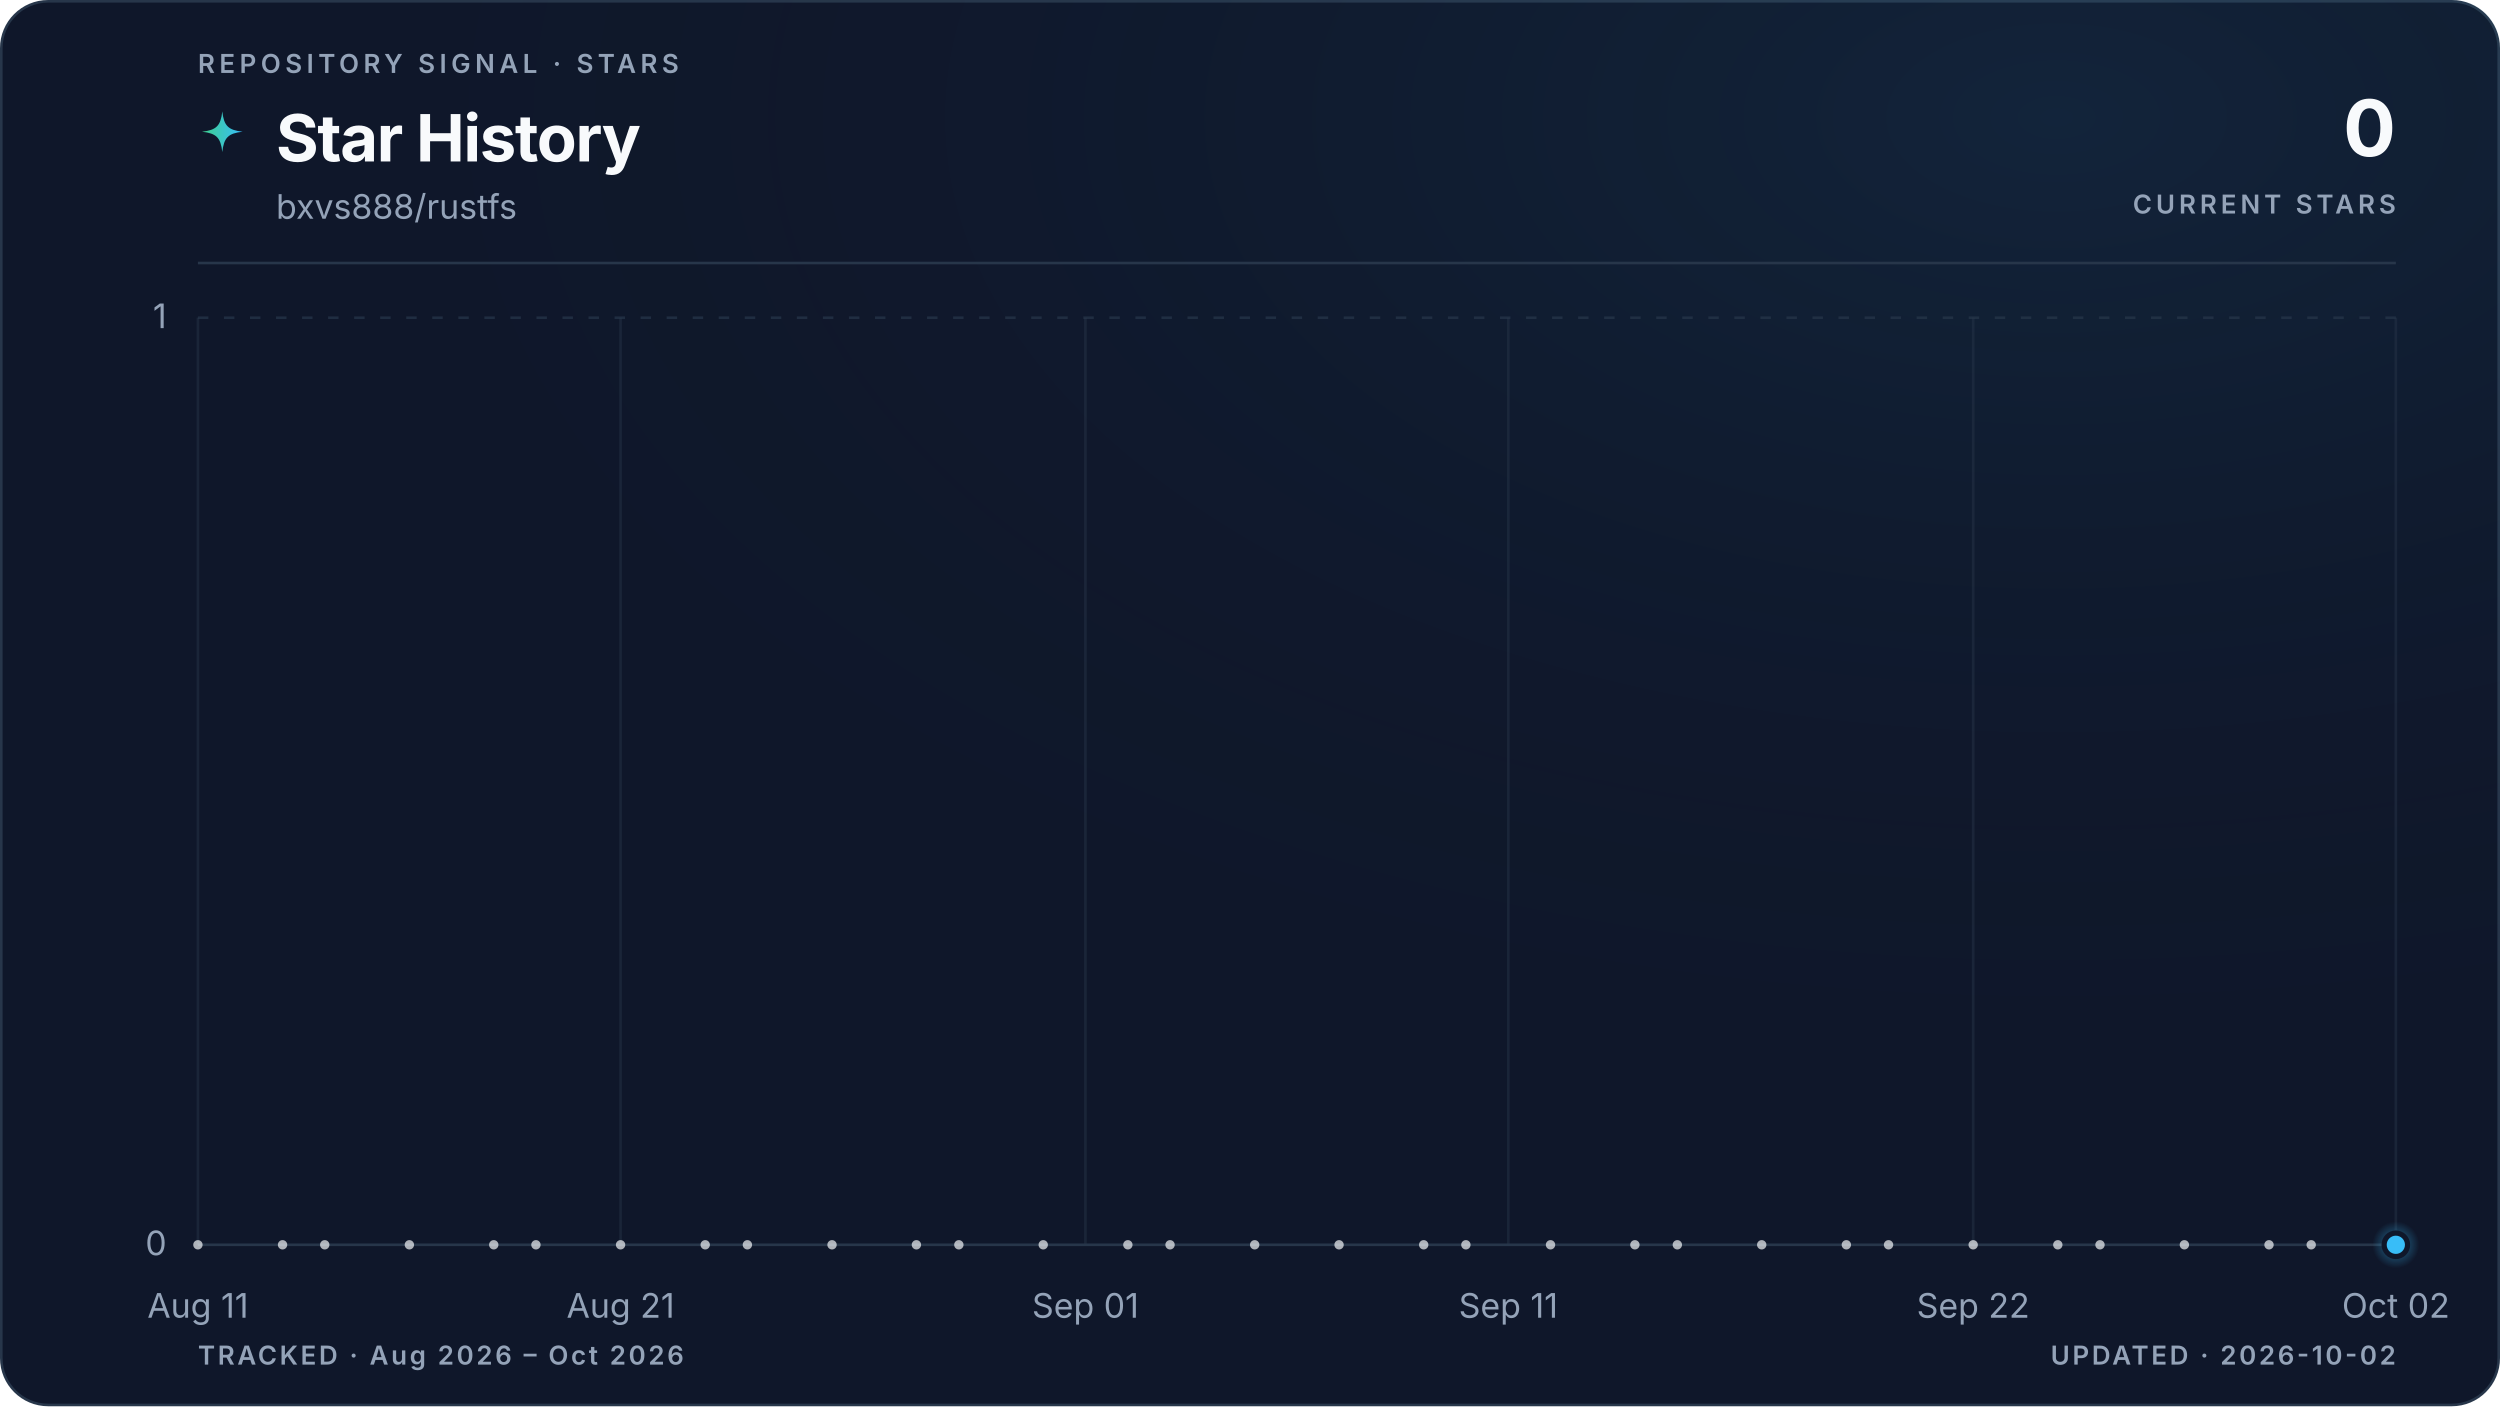
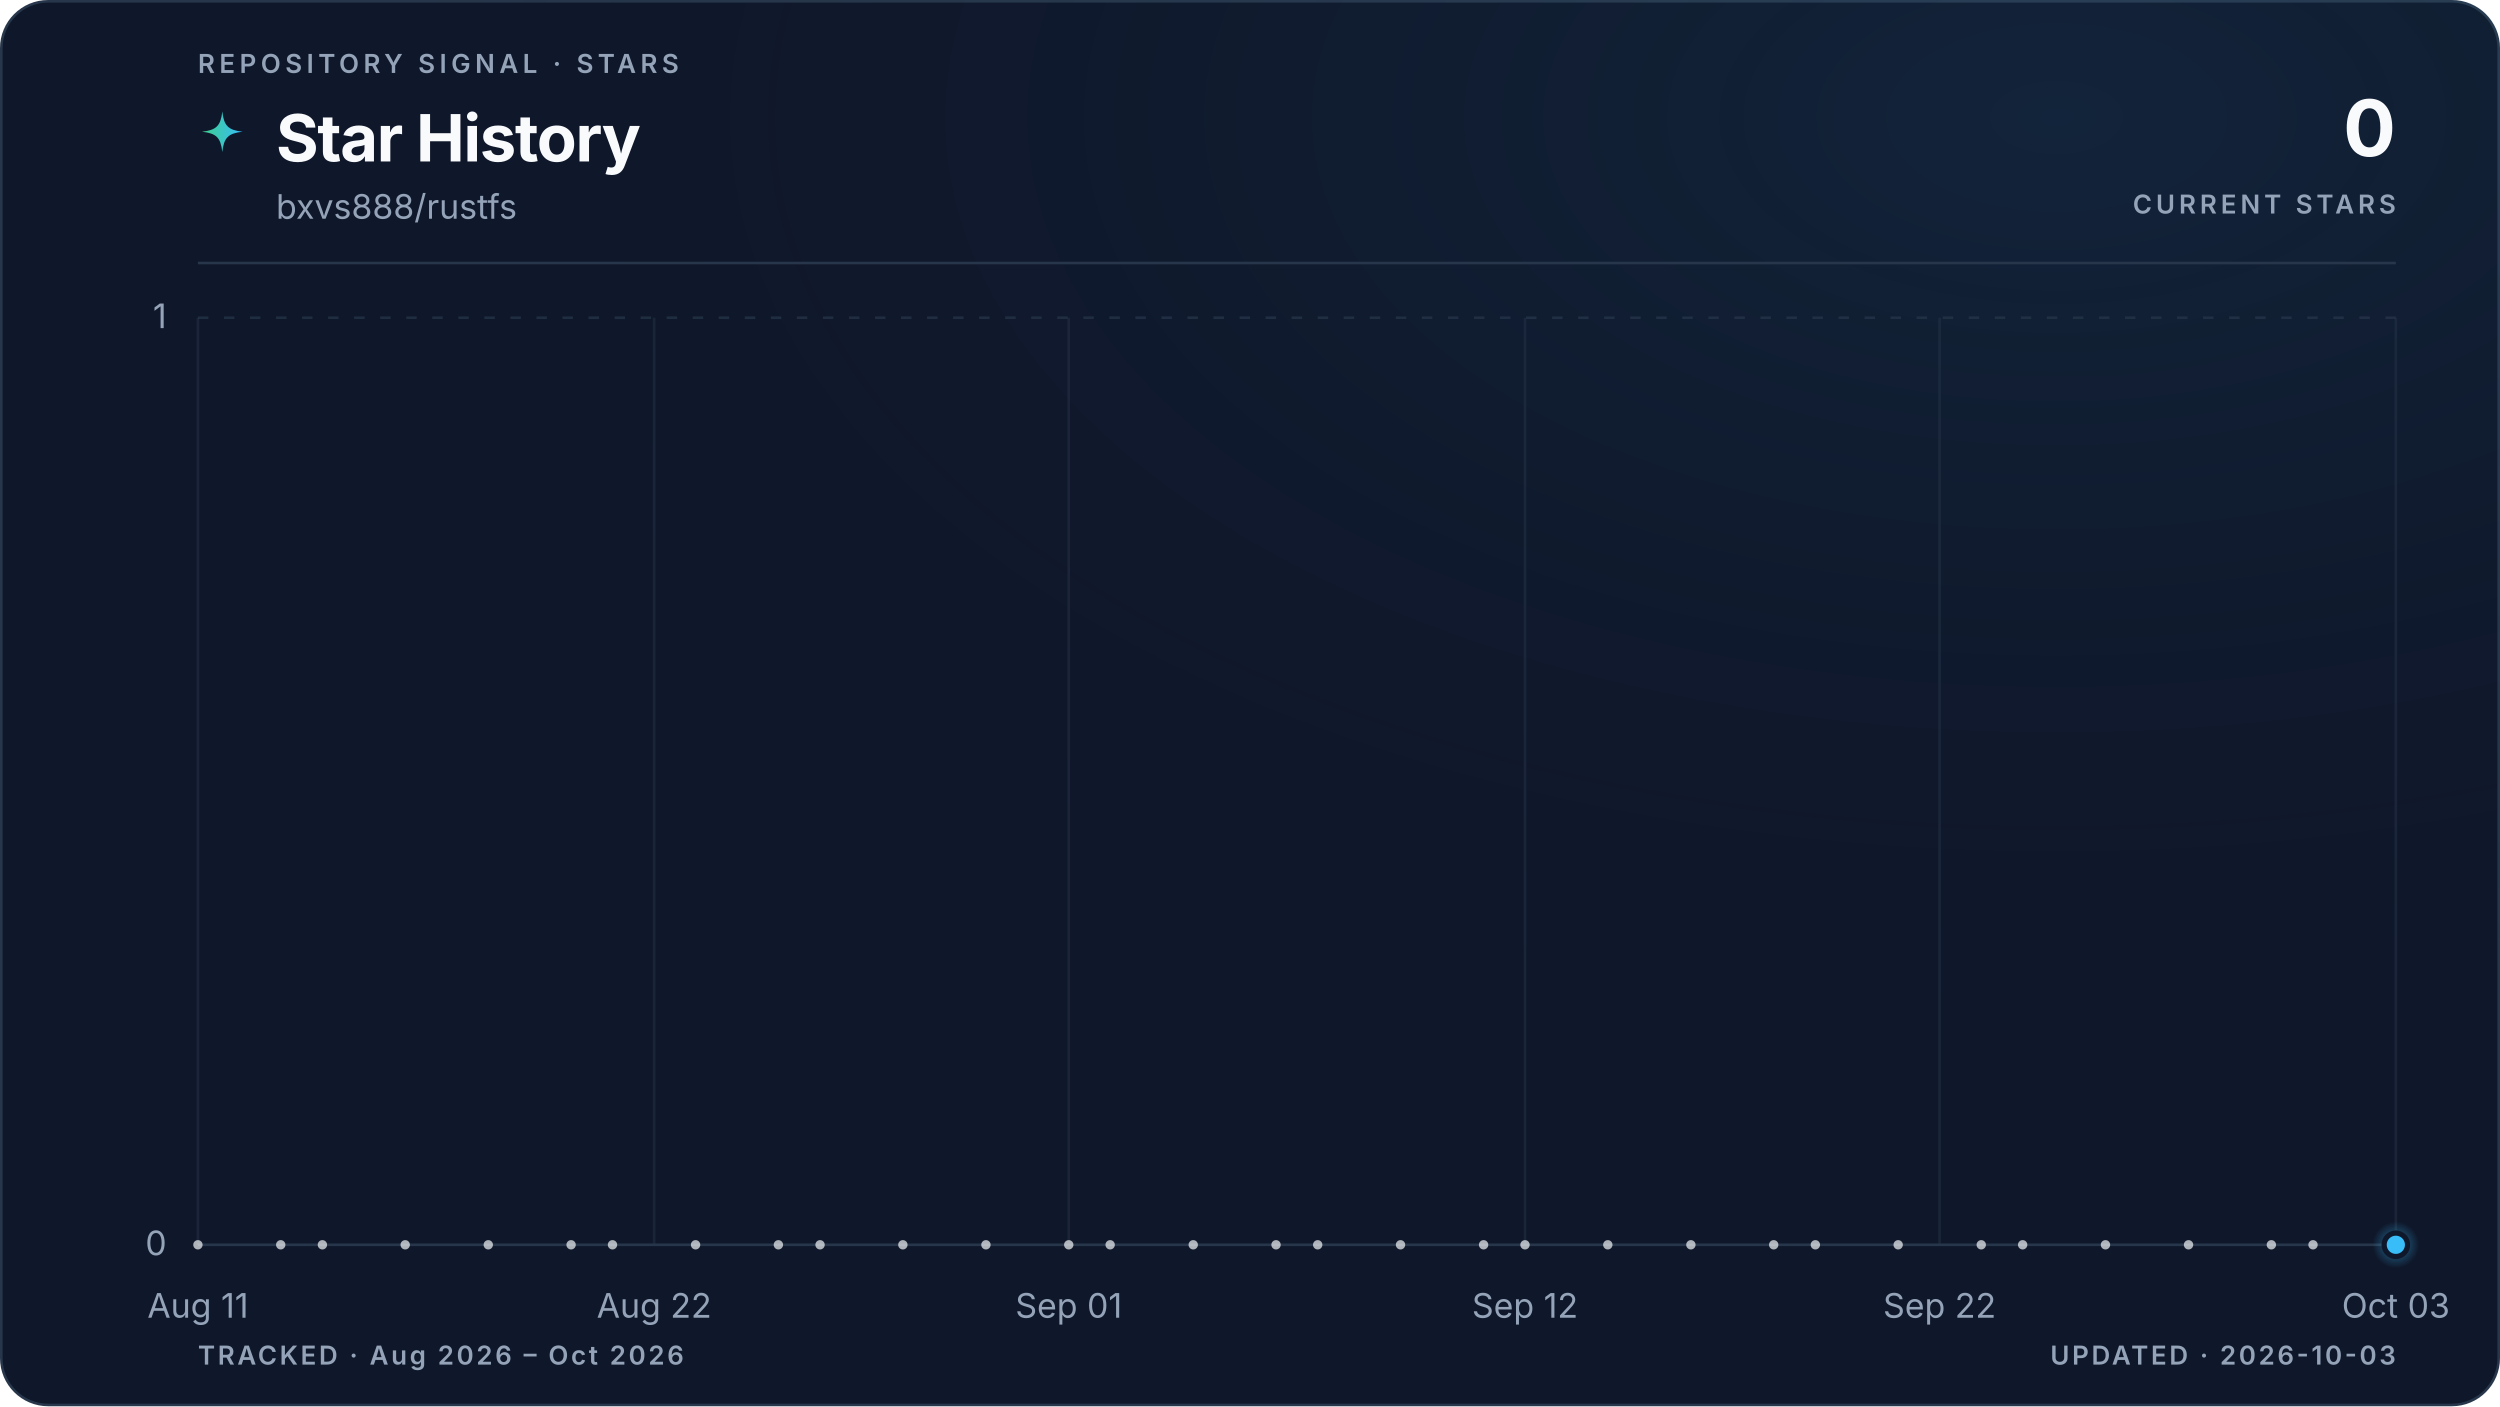
<svg xmlns="http://www.w3.org/2000/svg" viewBox="0 0 960 540" role="img" aria-labelledby="title description" data-style="gradient" data-variant="glow" data-layout="editorial" data-animated="true">
  <defs>
    <linearGradient id="trend" x1="0" y1="0" x2="1" y2="0">
      <stop offset="0%" stop-color="#3ecf8e" />
      <stop offset="100%" stop-color="#38bdf8" />
    </linearGradient>
    <linearGradient id="area" x1="0" y1="0" x2="0" y2="1">
      <stop offset="0%" stop-color="#3ecf8e" stop-opacity="0.22" />
      <stop offset="55%" stop-color="#38bdf8" stop-opacity="0.06" />
      <stop offset="100%" stop-color="#38bdf8" stop-opacity="0" />
    </linearGradient>
    <radialGradient id="marker-halo" cx="50%" cy="50%" r="50%">
      <stop offset="0%" stop-color="#38bdf8" stop-opacity="0.55" />
      <stop offset="100%" stop-color="#38bdf8" stop-opacity="0" />
    </radialGradient>
    <radialGradient id="surface-glow" cx="82%" cy="8%" r="70%">
      <stop offset="0%" stop-color="#38bdf8" stop-opacity="0.08" />
      <stop offset="100%" stop-color="#0f172a" stop-opacity="0" />
    </radialGradient>
    <filter id="trend-glow" x="-20%" y="-20%" width="140%" height="140%">
      <feGaussianBlur stdDeviation="5" />
    </filter>
  </defs>
  <style>
.trend-enter{transform-box:fill-box;transform-origin:center;animation:trend-enter 520ms cubic-bezier(0.16,1,0.3,1)}
.marker-enter{transform-box:fill-box;transform-origin:center;animation:marker-enter 320ms cubic-bezier(0.16,1,0.3,1) 200ms both}
.marker-pulse{transform-box:fill-box;transform-origin:center;animation:marker-pulse 2.6s ease-out infinite}
@keyframes trend-enter{from{opacity:.35;transform:translateY(10px)}to{opacity:1;transform:translateY(0)}}
@keyframes marker-enter{from{opacity:0;transform:scale(.4)}to{opacity:1;transform:scale(1)}}
@keyframes marker-pulse{0%{opacity:.5;transform:scale(.7)}70%,100%{opacity:0;transform:scale(2.1)}}
@media (prefers-reduced-motion:reduce){.trend-enter,.marker-enter,.marker-pulse{animation:none!important}}
@media (prefers-reduced-motion:reduce){.marker-pulse{opacity:0}}
</style>
  <rect x="0.5" y="0.5" width="959" height="539" fill="#0f172a" stroke="#27364a" stroke-width="1" rx="18" />
  <rect width="960" height="540" fill="url(#surface-glow)" rx="18" />
  <text x="76" y="28" fill="#94a3b8" font-family="ui-sans-serif, system-ui, -apple-system, BlinkMacSystemFont, 'Segoe UI', sans-serif" font-size="10" font-weight="600" letter-spacing="1.7">REPOSITORY SIGNAL · STARS</text>
  <path d="M12 1c.8 7.1 2.9 9.2 10 10-7.1.8-9.2 2.9-10 10-.8-7.1-2.9-9.2-10-10 7.1-.8 9.2-2.9 10-10Z" transform="translate(76 42) scale(.78)" fill="url(#trend)" aria-hidden="true" />
  <text x="106" y="62" fill="#f8fafc" font-family="ui-sans-serif, system-ui, -apple-system, BlinkMacSystemFont, 'Segoe UI', sans-serif" font-size="25" font-weight="700" letter-spacing="-0.5">Star History</text>
  <text x="106" y="84" fill="#94a3b8" font-family="ui-sans-serif, system-ui, -apple-system, BlinkMacSystemFont, 'Segoe UI', sans-serif" font-size="13">bxvs888/rustfs</text>
  <text x="920" y="60" fill="#f8fafc" font-family="ui-sans-serif, system-ui, -apple-system, BlinkMacSystemFont, 'Segoe UI', sans-serif" font-size="30" font-weight="700" letter-spacing="-0.6" text-anchor="end">0</text>
  <text x="920" y="82" fill="#94a3b8" font-family="ui-sans-serif, system-ui, -apple-system, BlinkMacSystemFont, 'Segoe UI', sans-serif" font-size="10" font-weight="600" letter-spacing="1.5" text-anchor="end">CURRENT STARS</text>
  <line x1="76" y1="101" x2="920" y2="101" stroke="#27364a" stroke-width="1" />
  <line x1="76" y1="478.0" x2="920" y2="478.0" stroke="#27364a" stroke-width="1" stroke-dasharray="0" opacity="1" />
  <text x="64" y="482.0" fill="#94a3b8" font-family="ui-sans-serif, system-ui, -apple-system, BlinkMacSystemFont, 'Segoe UI', sans-serif" font-size="13" text-anchor="end">0</text>
  <line x1="76" y1="122.0" x2="920" y2="122.0" stroke="#27364a" stroke-width="1" stroke-dasharray="4 6" opacity="0.7" />
  <text x="64" y="126.0" fill="#94a3b8" font-family="ui-sans-serif, system-ui, -apple-system, BlinkMacSystemFont, 'Segoe UI', sans-serif" font-size="13" text-anchor="end">1</text>
  <line x1="76.0" y1="122" x2="76.0" y2="478" stroke="#27364a" stroke-width="1" opacity="0.45" />
  <text x="76.0" y="506" fill="#94a3b8" font-family="ui-sans-serif, system-ui, -apple-system, BlinkMacSystemFont, 'Segoe UI', sans-serif" font-size="13" text-anchor="middle">Aug 11</text>
-   <line x1="238.3" y1="122" x2="238.3" y2="478" stroke="#27364a" stroke-width="1" opacity="0.45" />
-   <text x="238.3" y="506" fill="#94a3b8" font-family="ui-sans-serif, system-ui, -apple-system, BlinkMacSystemFont, 'Segoe UI', sans-serif" font-size="13" text-anchor="middle">Aug 21</text>
-   <line x1="416.8" y1="122" x2="416.8" y2="478" stroke="#27364a" stroke-width="1" opacity="0.45" />
-   <text x="416.8" y="506" fill="#94a3b8" font-family="ui-sans-serif, system-ui, -apple-system, BlinkMacSystemFont, 'Segoe UI', sans-serif" font-size="13" text-anchor="middle">Sep 01</text>
-   <line x1="579.2" y1="122" x2="579.2" y2="478" stroke="#27364a" stroke-width="1" opacity="0.45" />
-   <text x="579.2" y="506" fill="#94a3b8" font-family="ui-sans-serif, system-ui, -apple-system, BlinkMacSystemFont, 'Segoe UI', sans-serif" font-size="13" text-anchor="middle">Sep 11</text>
-   <line x1="757.7" y1="122" x2="757.7" y2="478" stroke="#27364a" stroke-width="1" opacity="0.45" />
-   <text x="757.7" y="506" fill="#94a3b8" font-family="ui-sans-serif, system-ui, -apple-system, BlinkMacSystemFont, 'Segoe UI', sans-serif" font-size="13" text-anchor="middle">Sep 22</text>
+   <line x1="251.2" y1="122" x2="251.2" y2="478" stroke="#27364a" stroke-width="1" opacity="0.45" />
+   <text x="251.2" y="506" fill="#94a3b8" font-family="ui-sans-serif, system-ui, -apple-system, BlinkMacSystemFont, 'Segoe UI', sans-serif" font-size="13" text-anchor="middle">Aug 22</text>
+   <line x1="410.4" y1="122" x2="410.4" y2="478" stroke="#27364a" stroke-width="1" opacity="0.45" />
+   <text x="410.4" y="506" fill="#94a3b8" font-family="ui-sans-serif, system-ui, -apple-system, BlinkMacSystemFont, 'Segoe UI', sans-serif" font-size="13" text-anchor="middle">Sep 01</text>
+   <line x1="585.6" y1="122" x2="585.6" y2="478" stroke="#27364a" stroke-width="1" opacity="0.45" />
+   <text x="585.6" y="506" fill="#94a3b8" font-family="ui-sans-serif, system-ui, -apple-system, BlinkMacSystemFont, 'Segoe UI', sans-serif" font-size="13" text-anchor="middle">Sep 12</text>
+   <line x1="744.8" y1="122" x2="744.8" y2="478" stroke="#27364a" stroke-width="1" opacity="0.45" />
+   <text x="744.8" y="506" fill="#94a3b8" font-family="ui-sans-serif, system-ui, -apple-system, BlinkMacSystemFont, 'Segoe UI', sans-serif" font-size="13" text-anchor="middle">Sep 22</text>
  <line x1="920.0" y1="122" x2="920.0" y2="478" stroke="#27364a" stroke-width="1" opacity="0.45" />
-   <text x="920.0" y="506" fill="#94a3b8" font-family="ui-sans-serif, system-ui, -apple-system, BlinkMacSystemFont, 'Segoe UI', sans-serif" font-size="13" text-anchor="middle">Oct 02</text>
+   <text x="920.0" y="506" fill="#94a3b8" font-family="ui-sans-serif, system-ui, -apple-system, BlinkMacSystemFont, 'Segoe UI', sans-serif" font-size="13" text-anchor="middle">Oct 03</text>
  <g class="trend-enter">
-     <path d="M 76.0 478.0 C 81.4 478.0, 86.8 478.0, 92.2 478.0 C 97.6 478.0, 103.1 478.0, 108.5 478.0 C 113.9 478.0, 119.3 478.0, 124.7 478.0 C 130.1 478.0, 135.5 478.0, 140.9 478.0 C 146.3 478.0, 151.7 478.0, 157.2 478.0 C 162.6 478.0, 168.0 478.0, 173.4 478.0 C 178.8 478.0, 184.2 478.0, 189.6 478.0 C 195.0 478.0, 200.4 478.0, 205.8 478.0 C 211.3 478.0, 216.7 478.0, 222.1 478.0 C 227.5 478.0, 232.9 478.0, 238.3 478.0 C 243.7 478.0, 249.1 478.0, 254.5 478.0 C 259.9 478.0, 265.4 478.0, 270.8 478.0 C 276.2 478.0, 281.6 478.0, 287.0 478.0 C 292.4 478.0, 297.8 478.0, 303.2 478.0 C 308.6 478.0, 314.1 478.0, 319.5 478.0 C 324.9 478.0, 330.3 478.0, 335.7 478.0 C 341.1 478.0, 346.5 478.0, 351.9 478.0 C 357.3 478.0, 362.7 478.0, 368.2 478.0 C 373.6 478.0, 379.0 478.0, 384.4 478.0 C 389.8 478.0, 395.2 478.0, 400.6 478.0 C 406.0 478.0, 411.4 478.0, 416.8 478.0 C 422.3 478.0, 427.7 478.0, 433.1 478.0 C 438.5 478.0, 443.9 478.0, 449.3 478.0 C 454.7 478.0, 460.1 478.0, 465.5 478.0 C 470.9 478.0, 476.4 478.0, 481.8 478.0 C 487.2 478.0, 492.6 478.0, 498.0 478.0 C 503.4 478.0, 508.8 478.0, 514.2 478.0 C 519.6 478.0, 525.1 478.0, 530.5 478.0 C 535.9 478.0, 541.3 478.0, 546.7 478.0 C 552.1 478.0, 557.5 478.0, 562.9 478.0 C 568.3 478.0, 573.7 478.0, 579.2 478.0 C 584.6 478.0, 590.0 478.0, 595.4 478.0 C 600.8 478.0, 606.2 478.0, 611.6 478.0 C 617.0 478.0, 622.4 478.0, 627.8 478.0 C 633.3 478.0, 638.7 478.0, 644.1 478.0 C 649.5 478.0, 654.9 478.0, 660.3 478.0 C 665.7 478.0, 671.1 478.0, 676.5 478.0 C 681.9 478.0, 687.4 478.0, 692.8 478.0 C 698.2 478.0, 703.6 478.0, 709.0 478.0 C 714.4 478.0, 719.8 478.0, 725.2 478.0 C 730.6 478.0, 736.1 478.0, 741.5 478.0 C 746.9 478.0, 752.3 478.0, 757.7 478.0 C 763.1 478.0, 768.5 478.0, 773.9 478.0 C 779.3 478.0, 784.7 478.0, 790.2 478.0 C 795.6 478.0, 801.0 478.0, 806.4 478.0 C 811.8 478.0, 817.2 478.0, 822.6 478.0 C 828.0 478.0, 833.4 478.0, 838.8 478.0 C 844.3 478.0, 849.7 478.0, 855.1 478.0 C 860.5 478.0, 865.9 478.0, 871.3 478.0 C 876.7 478.0, 882.1 478.0, 887.5 478.0 C 892.9 478.0, 898.4 478.0, 903.8 478.0 C 909.2 478.0, 914.6 478.0, 920.0 478.0 L 920.0 478.0 L 76.0 478.0 Z" fill="url(#area)" />
-     <path d="M 76.0 478.0 C 81.4 478.0, 86.8 478.0, 92.2 478.0 C 97.6 478.0, 103.1 478.0, 108.5 478.0 C 113.9 478.0, 119.3 478.0, 124.7 478.0 C 130.1 478.0, 135.5 478.0, 140.9 478.0 C 146.3 478.0, 151.7 478.0, 157.2 478.0 C 162.6 478.0, 168.0 478.0, 173.4 478.0 C 178.8 478.0, 184.2 478.0, 189.6 478.0 C 195.0 478.0, 200.4 478.0, 205.8 478.0 C 211.3 478.0, 216.7 478.0, 222.1 478.0 C 227.5 478.0, 232.9 478.0, 238.3 478.0 C 243.7 478.0, 249.1 478.0, 254.5 478.0 C 259.9 478.0, 265.4 478.0, 270.8 478.0 C 276.2 478.0, 281.6 478.0, 287.0 478.0 C 292.4 478.0, 297.8 478.0, 303.2 478.0 C 308.6 478.0, 314.1 478.0, 319.5 478.0 C 324.9 478.0, 330.3 478.0, 335.7 478.0 C 341.1 478.0, 346.5 478.0, 351.9 478.0 C 357.3 478.0, 362.7 478.0, 368.2 478.0 C 373.6 478.0, 379.0 478.0, 384.4 478.0 C 389.8 478.0, 395.2 478.0, 400.6 478.0 C 406.0 478.0, 411.4 478.0, 416.8 478.0 C 422.3 478.0, 427.7 478.0, 433.1 478.0 C 438.5 478.0, 443.9 478.0, 449.3 478.0 C 454.7 478.0, 460.1 478.0, 465.5 478.0 C 470.9 478.0, 476.4 478.0, 481.8 478.0 C 487.2 478.0, 492.6 478.0, 498.0 478.0 C 503.4 478.0, 508.8 478.0, 514.2 478.0 C 519.6 478.0, 525.1 478.0, 530.5 478.0 C 535.9 478.0, 541.3 478.0, 546.7 478.0 C 552.1 478.0, 557.5 478.0, 562.9 478.0 C 568.3 478.0, 573.7 478.0, 579.2 478.0 C 584.6 478.0, 590.0 478.0, 595.4 478.0 C 600.8 478.0, 606.2 478.0, 611.6 478.0 C 617.0 478.0, 622.4 478.0, 627.8 478.0 C 633.3 478.0, 638.7 478.0, 644.1 478.0 C 649.5 478.0, 654.9 478.0, 660.3 478.0 C 665.7 478.0, 671.1 478.0, 676.5 478.0 C 681.9 478.0, 687.4 478.0, 692.8 478.0 C 698.2 478.0, 703.6 478.0, 709.0 478.0 C 714.4 478.0, 719.8 478.0, 725.2 478.0 C 730.6 478.0, 736.1 478.0, 741.5 478.0 C 746.9 478.0, 752.3 478.0, 757.7 478.0 C 763.1 478.0, 768.5 478.0, 773.9 478.0 C 779.3 478.0, 784.7 478.0, 790.2 478.0 C 795.6 478.0, 801.0 478.0, 806.4 478.0 C 811.8 478.0, 817.2 478.0, 822.6 478.0 C 828.0 478.0, 833.4 478.0, 838.8 478.0 C 844.3 478.0, 849.7 478.0, 855.1 478.0 C 860.5 478.0, 865.9 478.0, 871.3 478.0 C 876.7 478.0, 882.1 478.0, 887.5 478.0 C 892.9 478.0, 898.4 478.0, 903.8 478.0 C 909.2 478.0, 914.6 478.0, 920.0 478.0" fill="none" stroke="url(#trend)" stroke-width="10" stroke-linecap="round" stroke-linejoin="round" opacity="0.10" filter="url(#trend-glow)" />
-     <path d="M 76.0 478.0 C 81.4 478.0, 86.8 478.0, 92.2 478.0 C 97.6 478.0, 103.1 478.0, 108.5 478.0 C 113.9 478.0, 119.3 478.0, 124.7 478.0 C 130.1 478.0, 135.5 478.0, 140.9 478.0 C 146.3 478.0, 151.7 478.0, 157.2 478.0 C 162.6 478.0, 168.0 478.0, 173.4 478.0 C 178.8 478.0, 184.2 478.0, 189.6 478.0 C 195.0 478.0, 200.4 478.0, 205.8 478.0 C 211.3 478.0, 216.7 478.0, 222.1 478.0 C 227.5 478.0, 232.9 478.0, 238.3 478.0 C 243.7 478.0, 249.1 478.0, 254.5 478.0 C 259.9 478.0, 265.4 478.0, 270.8 478.0 C 276.2 478.0, 281.6 478.0, 287.0 478.0 C 292.4 478.0, 297.8 478.0, 303.2 478.0 C 308.6 478.0, 314.1 478.0, 319.5 478.0 C 324.9 478.0, 330.3 478.0, 335.7 478.0 C 341.1 478.0, 346.5 478.0, 351.9 478.0 C 357.3 478.0, 362.7 478.0, 368.2 478.0 C 373.6 478.0, 379.0 478.0, 384.4 478.0 C 389.8 478.0, 395.2 478.0, 400.6 478.0 C 406.0 478.0, 411.4 478.0, 416.8 478.0 C 422.3 478.0, 427.7 478.0, 433.1 478.0 C 438.5 478.0, 443.9 478.0, 449.3 478.0 C 454.7 478.0, 460.1 478.0, 465.5 478.0 C 470.9 478.0, 476.4 478.0, 481.8 478.0 C 487.2 478.0, 492.6 478.0, 498.0 478.0 C 503.4 478.0, 508.8 478.0, 514.2 478.0 C 519.6 478.0, 525.1 478.0, 530.5 478.0 C 535.9 478.0, 541.3 478.0, 546.7 478.0 C 552.1 478.0, 557.5 478.0, 562.9 478.0 C 568.3 478.0, 573.7 478.0, 579.2 478.0 C 584.6 478.0, 590.0 478.0, 595.4 478.0 C 600.8 478.0, 606.2 478.0, 611.6 478.0 C 617.0 478.0, 622.4 478.0, 627.8 478.0 C 633.3 478.0, 638.7 478.0, 644.1 478.0 C 649.5 478.0, 654.9 478.0, 660.3 478.0 C 665.7 478.0, 671.1 478.0, 676.5 478.0 C 681.9 478.0, 687.4 478.0, 692.8 478.0 C 698.2 478.0, 703.6 478.0, 709.0 478.0 C 714.4 478.0, 719.8 478.0, 725.2 478.0 C 730.6 478.0, 736.1 478.0, 741.5 478.0 C 746.9 478.0, 752.3 478.0, 757.7 478.0 C 763.1 478.0, 768.5 478.0, 773.9 478.0 C 779.3 478.0, 784.7 478.0, 790.2 478.0 C 795.6 478.0, 801.0 478.0, 806.4 478.0 C 811.8 478.0, 817.2 478.0, 822.6 478.0 C 828.0 478.0, 833.4 478.0, 838.8 478.0 C 844.3 478.0, 849.7 478.0, 855.1 478.0 C 860.5 478.0, 865.9 478.0, 871.3 478.0 C 876.7 478.0, 882.1 478.0, 887.5 478.0 C 892.9 478.0, 898.4 478.0, 903.8 478.0 C 909.2 478.0, 914.6 478.0, 920.0 478.0" fill="none" stroke="url(#trend)" stroke-width="3" stroke-linecap="round" stroke-linejoin="round" />
+     <path d="M 76.0 478.0 C 81.3 478.0, 86.6 478.0, 91.9 478.0 C 97.2 478.0, 102.5 478.0, 107.8 478.0 C 113.2 478.0, 118.5 478.0, 123.8 478.0 C 129.1 478.0, 134.4 478.0, 139.7 478.0 C 145.0 478.0, 150.3 478.0, 155.6 478.0 C 160.9 478.0, 166.2 478.0, 171.5 478.0 C 176.9 478.0, 182.2 478.0, 187.5 478.0 C 192.8 478.0, 198.1 478.0, 203.4 478.0 C 208.7 478.0, 214.0 478.0, 219.3 478.0 C 224.6 478.0, 229.9 478.0, 235.2 478.0 C 240.6 478.0, 245.9 478.0, 251.2 478.0 C 256.5 478.0, 261.8 478.0, 267.1 478.0 C 272.4 478.0, 277.7 478.0, 283.0 478.0 C 288.3 478.0, 293.6 478.0, 298.9 478.0 C 304.3 478.0, 309.6 478.0, 314.9 478.0 C 320.2 478.0, 325.5 478.0, 330.8 478.0 C 336.1 478.0, 341.4 478.0, 346.7 478.0 C 352.0 478.0, 357.3 478.0, 362.6 478.0 C 367.9 478.0, 373.3 478.0, 378.6 478.0 C 383.9 478.0, 389.2 478.0, 394.5 478.0 C 399.8 478.0, 405.1 478.0, 410.4 478.0 C 415.7 478.0, 421.0 478.0, 426.3 478.0 C 431.6 478.0, 437.0 478.0, 442.3 478.0 C 447.6 478.0, 452.9 478.0, 458.2 478.0 C 463.5 478.0, 468.8 478.0, 474.1 478.0 C 479.4 478.0, 484.7 478.0, 490.0 478.0 C 495.3 478.0, 500.7 478.0, 506.0 478.0 C 511.3 478.0, 516.6 478.0, 521.9 478.0 C 527.2 478.0, 532.5 478.0, 537.8 478.0 C 543.1 478.0, 548.4 478.0, 553.7 478.0 C 559.0 478.0, 564.4 478.0, 569.7 478.0 C 575.0 478.0, 580.3 478.0, 585.6 478.0 C 590.9 478.0, 596.2 478.0, 601.5 478.0 C 606.8 478.0, 612.1 478.0, 617.4 478.0 C 622.7 478.0, 628.1 478.0, 633.4 478.0 C 638.7 478.0, 644.0 478.0, 649.3 478.0 C 654.6 478.0, 659.9 478.0, 665.2 478.0 C 670.5 478.0, 675.8 478.0, 681.1 478.0 C 686.4 478.0, 691.7 478.0, 697.1 478.0 C 702.4 478.0, 707.7 478.0, 713.0 478.0 C 718.3 478.0, 723.6 478.0, 728.9 478.0 C 734.2 478.0, 739.5 478.0, 744.8 478.0 C 750.1 478.0, 755.4 478.0, 760.8 478.0 C 766.1 478.0, 771.4 478.0, 776.7 478.0 C 782.0 478.0, 787.3 478.0, 792.6 478.0 C 797.9 478.0, 803.2 478.0, 808.5 478.0 C 813.8 478.0, 819.1 478.0, 824.5 478.0 C 829.8 478.0, 835.1 478.0, 840.4 478.0 C 845.7 478.0, 851.0 478.0, 856.3 478.0 C 861.6 478.0, 866.9 478.0, 872.2 478.0 C 877.5 478.0, 882.8 478.0, 888.2 478.0 C 893.5 478.0, 898.8 478.0, 904.1 478.0 C 909.4 478.0, 914.7 478.0, 920.0 478.0 L 920.0 478.0 L 76.0 478.0 Z" fill="url(#area)" />
+     <path d="M 76.0 478.0 C 81.3 478.0, 86.6 478.0, 91.9 478.0 C 97.2 478.0, 102.5 478.0, 107.8 478.0 C 113.2 478.0, 118.5 478.0, 123.8 478.0 C 129.1 478.0, 134.4 478.0, 139.7 478.0 C 145.0 478.0, 150.3 478.0, 155.6 478.0 C 160.9 478.0, 166.2 478.0, 171.5 478.0 C 176.9 478.0, 182.2 478.0, 187.5 478.0 C 192.8 478.0, 198.1 478.0, 203.4 478.0 C 208.7 478.0, 214.0 478.0, 219.3 478.0 C 224.6 478.0, 229.9 478.0, 235.2 478.0 C 240.6 478.0, 245.9 478.0, 251.2 478.0 C 256.5 478.0, 261.8 478.0, 267.1 478.0 C 272.4 478.0, 277.7 478.0, 283.0 478.0 C 288.3 478.0, 293.6 478.0, 298.9 478.0 C 304.3 478.0, 309.6 478.0, 314.9 478.0 C 320.2 478.0, 325.5 478.0, 330.8 478.0 C 336.1 478.0, 341.4 478.0, 346.7 478.0 C 352.0 478.0, 357.3 478.0, 362.6 478.0 C 367.9 478.0, 373.3 478.0, 378.6 478.0 C 383.9 478.0, 389.2 478.0, 394.5 478.0 C 399.8 478.0, 405.1 478.0, 410.4 478.0 C 415.7 478.0, 421.0 478.0, 426.3 478.0 C 431.6 478.0, 437.0 478.0, 442.3 478.0 C 447.6 478.0, 452.9 478.0, 458.2 478.0 C 463.5 478.0, 468.8 478.0, 474.1 478.0 C 479.4 478.0, 484.7 478.0, 490.0 478.0 C 495.3 478.0, 500.7 478.0, 506.0 478.0 C 511.3 478.0, 516.6 478.0, 521.9 478.0 C 527.2 478.0, 532.5 478.0, 537.8 478.0 C 543.1 478.0, 548.4 478.0, 553.7 478.0 C 559.0 478.0, 564.4 478.0, 569.7 478.0 C 575.0 478.0, 580.3 478.0, 585.6 478.0 C 590.9 478.0, 596.2 478.0, 601.5 478.0 C 606.8 478.0, 612.1 478.0, 617.4 478.0 C 622.7 478.0, 628.1 478.0, 633.4 478.0 C 638.7 478.0, 644.0 478.0, 649.3 478.0 C 654.6 478.0, 659.9 478.0, 665.2 478.0 C 670.5 478.0, 675.8 478.0, 681.1 478.0 C 686.4 478.0, 691.7 478.0, 697.1 478.0 C 702.4 478.0, 707.7 478.0, 713.0 478.0 C 718.3 478.0, 723.6 478.0, 728.9 478.0 C 734.2 478.0, 739.5 478.0, 744.8 478.0 C 750.1 478.0, 755.4 478.0, 760.8 478.0 C 766.1 478.0, 771.4 478.0, 776.7 478.0 C 782.0 478.0, 787.3 478.0, 792.6 478.0 C 797.9 478.0, 803.2 478.0, 808.5 478.0 C 813.8 478.0, 819.1 478.0, 824.5 478.0 C 829.8 478.0, 835.1 478.0, 840.4 478.0 C 845.7 478.0, 851.0 478.0, 856.3 478.0 C 861.6 478.0, 866.9 478.0, 872.2 478.0 C 877.5 478.0, 882.8 478.0, 888.2 478.0 C 893.5 478.0, 898.8 478.0, 904.1 478.0 C 909.4 478.0, 914.7 478.0, 920.0 478.0" fill="none" stroke="url(#trend)" stroke-width="10" stroke-linecap="round" stroke-linejoin="round" opacity="0.10" filter="url(#trend-glow)" />
+     <path d="M 76.0 478.0 C 81.3 478.0, 86.6 478.0, 91.9 478.0 C 97.2 478.0, 102.5 478.0, 107.8 478.0 C 113.2 478.0, 118.5 478.0, 123.8 478.0 C 129.1 478.0, 134.4 478.0, 139.7 478.0 C 145.0 478.0, 150.3 478.0, 155.6 478.0 C 160.9 478.0, 166.2 478.0, 171.5 478.0 C 176.9 478.0, 182.2 478.0, 187.5 478.0 C 192.8 478.0, 198.1 478.0, 203.4 478.0 C 208.7 478.0, 214.0 478.0, 219.3 478.0 C 224.6 478.0, 229.9 478.0, 235.2 478.0 C 240.6 478.0, 245.9 478.0, 251.2 478.0 C 256.5 478.0, 261.8 478.0, 267.1 478.0 C 272.4 478.0, 277.7 478.0, 283.0 478.0 C 288.3 478.0, 293.6 478.0, 298.9 478.0 C 304.3 478.0, 309.6 478.0, 314.9 478.0 C 320.2 478.0, 325.5 478.0, 330.8 478.0 C 336.1 478.0, 341.4 478.0, 346.7 478.0 C 352.0 478.0, 357.3 478.0, 362.6 478.0 C 367.9 478.0, 373.3 478.0, 378.6 478.0 C 383.9 478.0, 389.2 478.0, 394.5 478.0 C 399.8 478.0, 405.1 478.0, 410.4 478.0 C 415.7 478.0, 421.0 478.0, 426.3 478.0 C 431.6 478.0, 437.0 478.0, 442.3 478.0 C 447.6 478.0, 452.9 478.0, 458.2 478.0 C 463.5 478.0, 468.8 478.0, 474.1 478.0 C 479.4 478.0, 484.7 478.0, 490.0 478.0 C 495.3 478.0, 500.7 478.0, 506.0 478.0 C 511.3 478.0, 516.6 478.0, 521.9 478.0 C 527.2 478.0, 532.5 478.0, 537.8 478.0 C 543.1 478.0, 548.4 478.0, 553.7 478.0 C 559.0 478.0, 564.4 478.0, 569.7 478.0 C 575.0 478.0, 580.3 478.0, 585.6 478.0 C 590.9 478.0, 596.2 478.0, 601.5 478.0 C 606.8 478.0, 612.1 478.0, 617.4 478.0 C 622.7 478.0, 628.1 478.0, 633.4 478.0 C 638.7 478.0, 644.0 478.0, 649.3 478.0 C 654.6 478.0, 659.9 478.0, 665.2 478.0 C 670.5 478.0, 675.8 478.0, 681.1 478.0 C 686.4 478.0, 691.7 478.0, 697.1 478.0 C 702.4 478.0, 707.7 478.0, 713.0 478.0 C 718.3 478.0, 723.6 478.0, 728.9 478.0 C 734.2 478.0, 739.5 478.0, 744.8 478.0 C 750.1 478.0, 755.4 478.0, 760.8 478.0 C 766.1 478.0, 771.4 478.0, 776.7 478.0 C 782.0 478.0, 787.3 478.0, 792.6 478.0 C 797.9 478.0, 803.2 478.0, 808.5 478.0 C 813.8 478.0, 819.1 478.0, 824.5 478.0 C 829.8 478.0, 835.1 478.0, 840.4 478.0 C 845.7 478.0, 851.0 478.0, 856.3 478.0 C 861.6 478.0, 866.9 478.0, 872.2 478.0 C 877.5 478.0, 882.8 478.0, 888.2 478.0 C 893.5 478.0, 898.8 478.0, 904.1 478.0 C 909.4 478.0, 914.7 478.0, 920.0 478.0" fill="none" stroke="url(#trend)" stroke-width="3" stroke-linecap="round" stroke-linejoin="round" />
    <g data-point-count="31" fill="#f8fafc" opacity="0.68">
      <circle cx="76.0" cy="478.0" r="1.8" />
-       <circle cx="108.5" cy="478.0" r="1.8" />
-       <circle cx="124.7" cy="478.0" r="1.8" />
-       <circle cx="157.2" cy="478.0" r="1.8" />
-       <circle cx="189.6" cy="478.0" r="1.8" />
-       <circle cx="205.8" cy="478.0" r="1.8" />
-       <circle cx="238.3" cy="478.0" r="1.8" />
-       <circle cx="270.8" cy="478.0" r="1.8" />
-       <circle cx="287.0" cy="478.0" r="1.8" />
-       <circle cx="319.5" cy="478.0" r="1.8" />
-       <circle cx="351.9" cy="478.0" r="1.8" />
-       <circle cx="368.2" cy="478.0" r="1.8" />
-       <circle cx="400.6" cy="478.0" r="1.8" />
-       <circle cx="433.1" cy="478.0" r="1.8" />
-       <circle cx="449.3" cy="478.0" r="1.8" />
-       <circle cx="481.8" cy="478.0" r="1.8" />
-       <circle cx="514.2" cy="478.0" r="1.8" />
-       <circle cx="546.7" cy="478.0" r="1.8" />
-       <circle cx="562.9" cy="478.0" r="1.8" />
-       <circle cx="595.4" cy="478.0" r="1.8" />
-       <circle cx="627.8" cy="478.0" r="1.8" />
-       <circle cx="644.1" cy="478.0" r="1.8" />
-       <circle cx="676.5" cy="478.0" r="1.8" />
-       <circle cx="709.0" cy="478.0" r="1.8" />
-       <circle cx="725.2" cy="478.0" r="1.8" />
-       <circle cx="757.7" cy="478.0" r="1.8" />
-       <circle cx="790.2" cy="478.0" r="1.8" />
-       <circle cx="806.4" cy="478.0" r="1.8" />
-       <circle cx="838.8" cy="478.0" r="1.8" />
-       <circle cx="871.3" cy="478.0" r="1.8" />
-       <circle cx="887.5" cy="478.0" r="1.8" />
+       <circle cx="107.8" cy="478.0" r="1.8" />
+       <circle cx="123.8" cy="478.0" r="1.8" />
+       <circle cx="155.6" cy="478.0" r="1.8" />
+       <circle cx="187.5" cy="478.0" r="1.8" />
+       <circle cx="219.3" cy="478.0" r="1.8" />
+       <circle cx="235.2" cy="478.0" r="1.8" />
+       <circle cx="267.1" cy="478.0" r="1.8" />
+       <circle cx="298.9" cy="478.0" r="1.8" />
+       <circle cx="314.9" cy="478.0" r="1.8" />
+       <circle cx="346.7" cy="478.0" r="1.8" />
+       <circle cx="378.6" cy="478.0" r="1.8" />
+       <circle cx="410.4" cy="478.0" r="1.8" />
+       <circle cx="426.3" cy="478.0" r="1.8" />
+       <circle cx="458.2" cy="478.0" r="1.8" />
+       <circle cx="490.0" cy="478.0" r="1.8" />
+       <circle cx="506.0" cy="478.0" r="1.8" />
+       <circle cx="537.8" cy="478.0" r="1.8" />
+       <circle cx="569.7" cy="478.0" r="1.8" />
+       <circle cx="585.6" cy="478.0" r="1.8" />
+       <circle cx="617.4" cy="478.0" r="1.8" />
+       <circle cx="649.3" cy="478.0" r="1.8" />
+       <circle cx="681.1" cy="478.0" r="1.8" />
+       <circle cx="697.1" cy="478.0" r="1.8" />
+       <circle cx="728.9" cy="478.0" r="1.8" />
+       <circle cx="760.8" cy="478.0" r="1.8" />
+       <circle cx="776.7" cy="478.0" r="1.8" />
+       <circle cx="808.5" cy="478.0" r="1.8" />
+       <circle cx="840.4" cy="478.0" r="1.8" />
+       <circle cx="872.2" cy="478.0" r="1.8" />
+       <circle cx="888.2" cy="478.0" r="1.8" />
    </g>
  </g>
  <g class="marker-enter">
    <circle class="marker-pulse" cx="920.0" cy="478.0" r="9" fill="url(#marker-halo)" />
    <circle cx="920.0" cy="478.0" r="4.5" fill="#38bdf8" stroke="#0f172a" stroke-width="2" />
  </g>
  <text x="76" y="524" fill="#94a3b8" font-family="ui-sans-serif, system-ui, -apple-system, BlinkMacSystemFont, 'Segoe UI', sans-serif" font-size="10" font-weight="600" letter-spacing="1">TRACKED · Aug 2026 – Oct 2026</text>
-   <text x="920" y="524" fill="#94a3b8" font-family="ui-sans-serif, system-ui, -apple-system, BlinkMacSystemFont, 'Segoe UI', sans-serif" font-size="10" font-weight="600" letter-spacing="1" text-anchor="end">UPDATED · 2026-10-02</text>
+   <text x="920" y="524" fill="#94a3b8" font-family="ui-sans-serif, system-ui, -apple-system, BlinkMacSystemFont, 'Segoe UI', sans-serif" font-size="10" font-weight="600" letter-spacing="1" text-anchor="end">UPDATED · 2026-10-03</text>
</svg>
